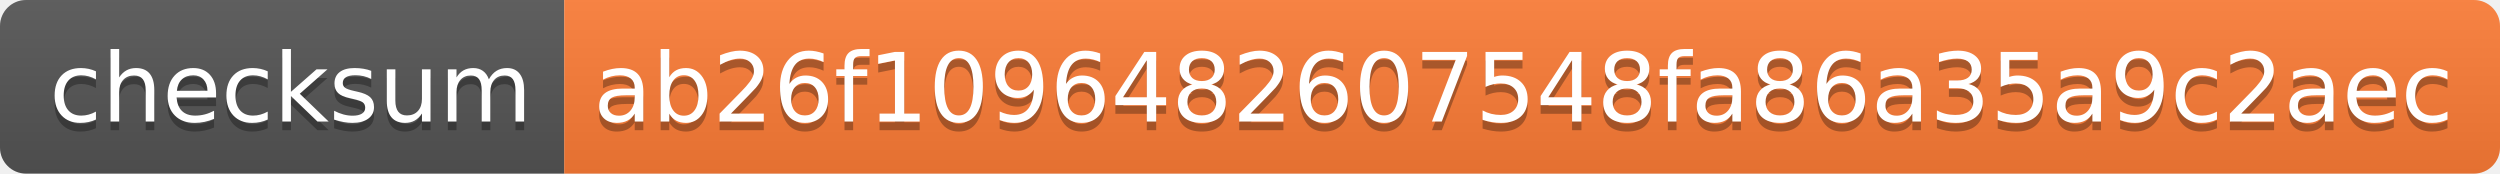
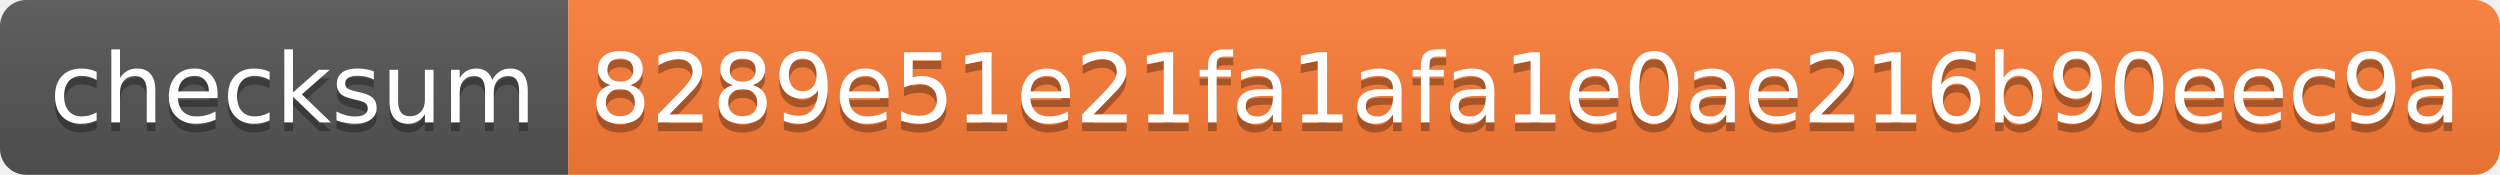
- <svg xmlns="http://www.w3.org/2000/svg" width="288" height="20" role="img" aria-label="checksum: ab26f1096482607548fa86a35a9c2aec">
+ <svg xmlns="http://www.w3.org/2000/svg" width="286" height="20" role="img" aria-label="checksum: 8289e51e21fa1afa1e0ae216b90eec9a">
  <linearGradient id="s" x2="0" y2="100%">
    <stop offset="0" stop-color="#bbb" stop-opacity=".1" />
    <stop offset="1" stop-opacity=".1" />
  </linearGradient>
  <clipPath id="r">
-     <rect width="288" height="20" rx="3" fill="#fff" />
+     <rect width="286" height="20" rx="3" fill="#fff" />
  </clipPath>
  <g clip-path="url(#r)">
    <rect width="65" height="20" fill="#555" />
-     <rect x="65" width="223" height="20" fill="#fe7d37" />
-     <rect width="288" height="20" fill="url(#s)" />
+     <rect x="65" width="221" height="20" fill="#fe7d37" />
+     <rect width="286" height="20" fill="url(#s)" />
  </g>
  <g fill="#fff" text-anchor="middle" font-family="Verdana,Geneva,DejaVu Sans,sans-serif" text-rendering="geometricPrecision" font-size="110">
    <text aria-hidden="true" x="335" y="150" fill="#010101" fill-opacity=".3" transform="scale(.1)" textLength="550">checksum</text>
    <text x="335" y="140" transform="scale(.1)" fill="#fff" textLength="550">checksum</text>
-     <text aria-hidden="true" x="1755" y="150" fill="#010101" fill-opacity=".3" transform="scale(.1)" textLength="2130">ab26f1096482607548fa86a35a9c2aec</text>
-     <text x="1755" y="140" transform="scale(.1)" fill="#fff" textLength="2130">ab26f1096482607548fa86a35a9c2aec</text>
+     <text aria-hidden="true" x="1745" y="150" fill="#010101" fill-opacity=".3" transform="scale(.1)" textLength="2110">8289e51e21fa1afa1e0ae216b90eec9a</text>
+     <text x="1745" y="140" transform="scale(.1)" fill="#fff" textLength="2110">8289e51e21fa1afa1e0ae216b90eec9a</text>
  </g>
</svg>
